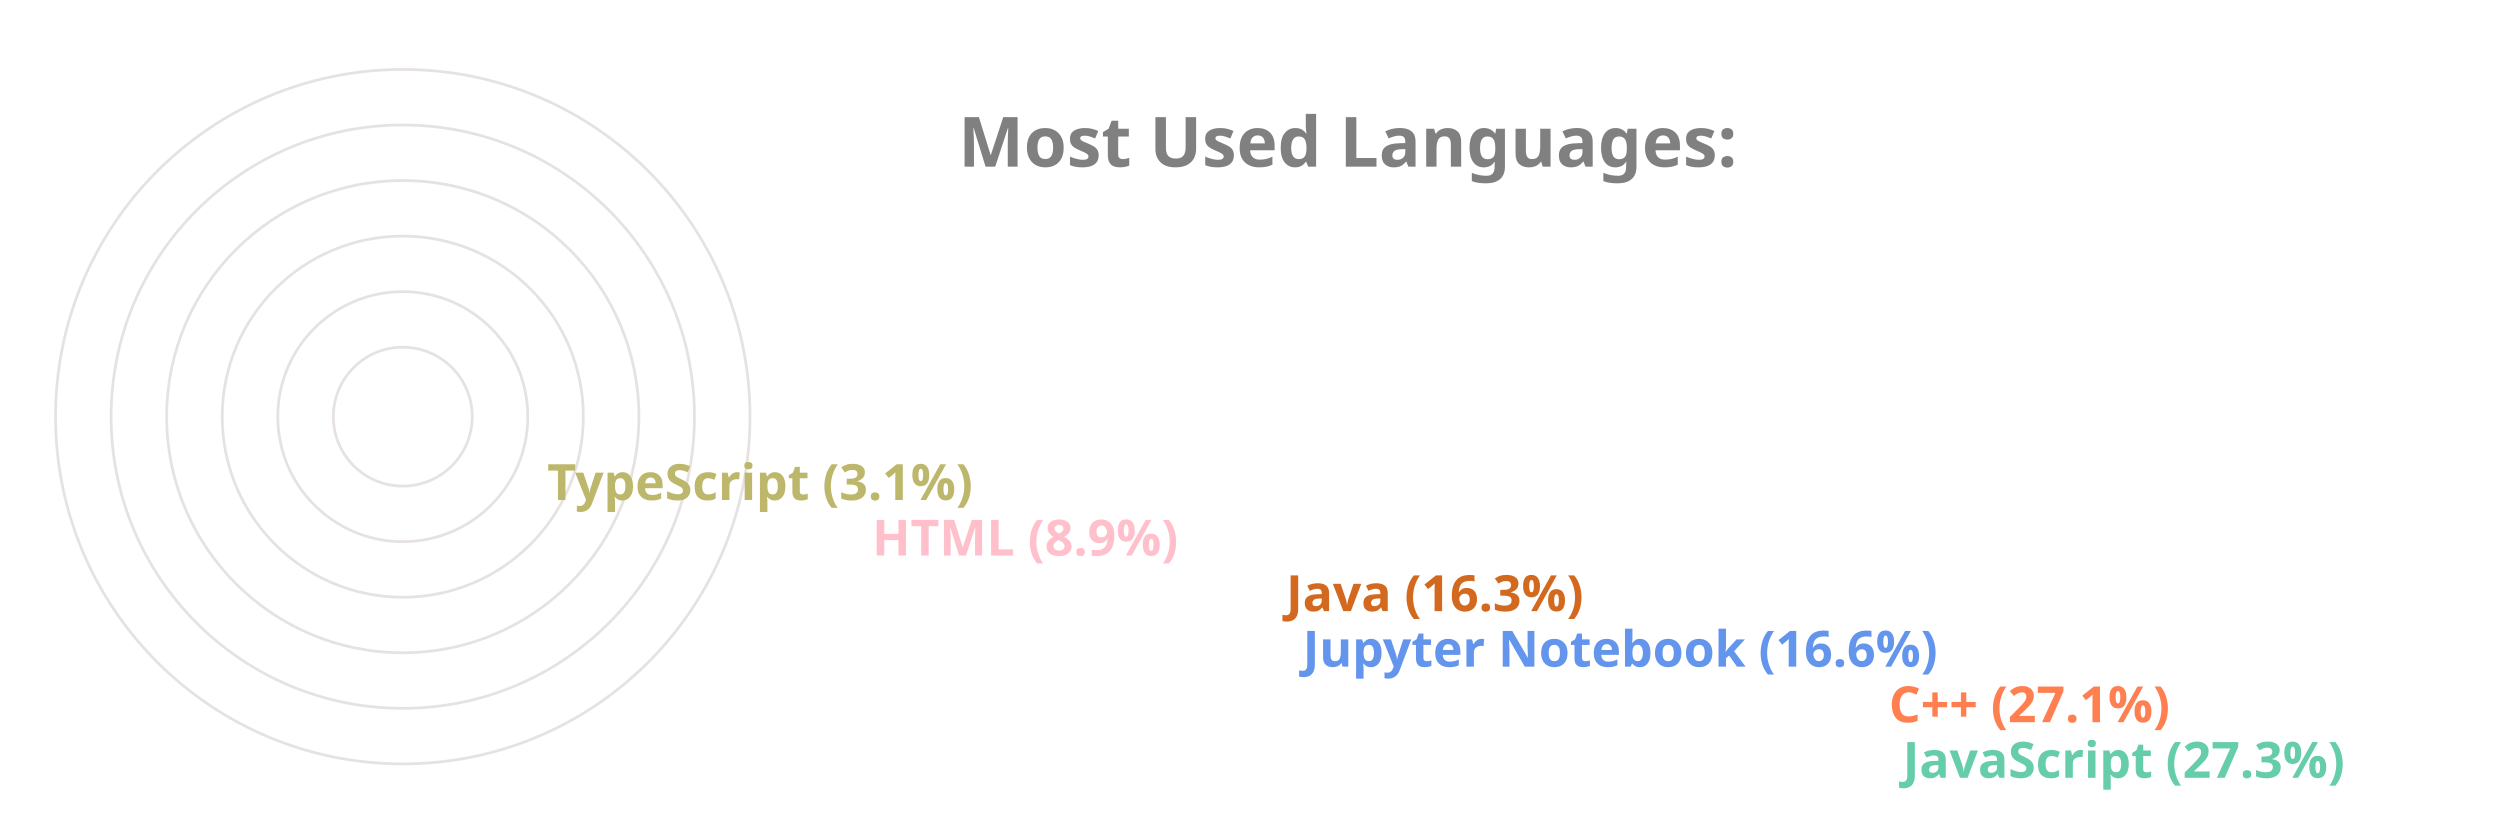
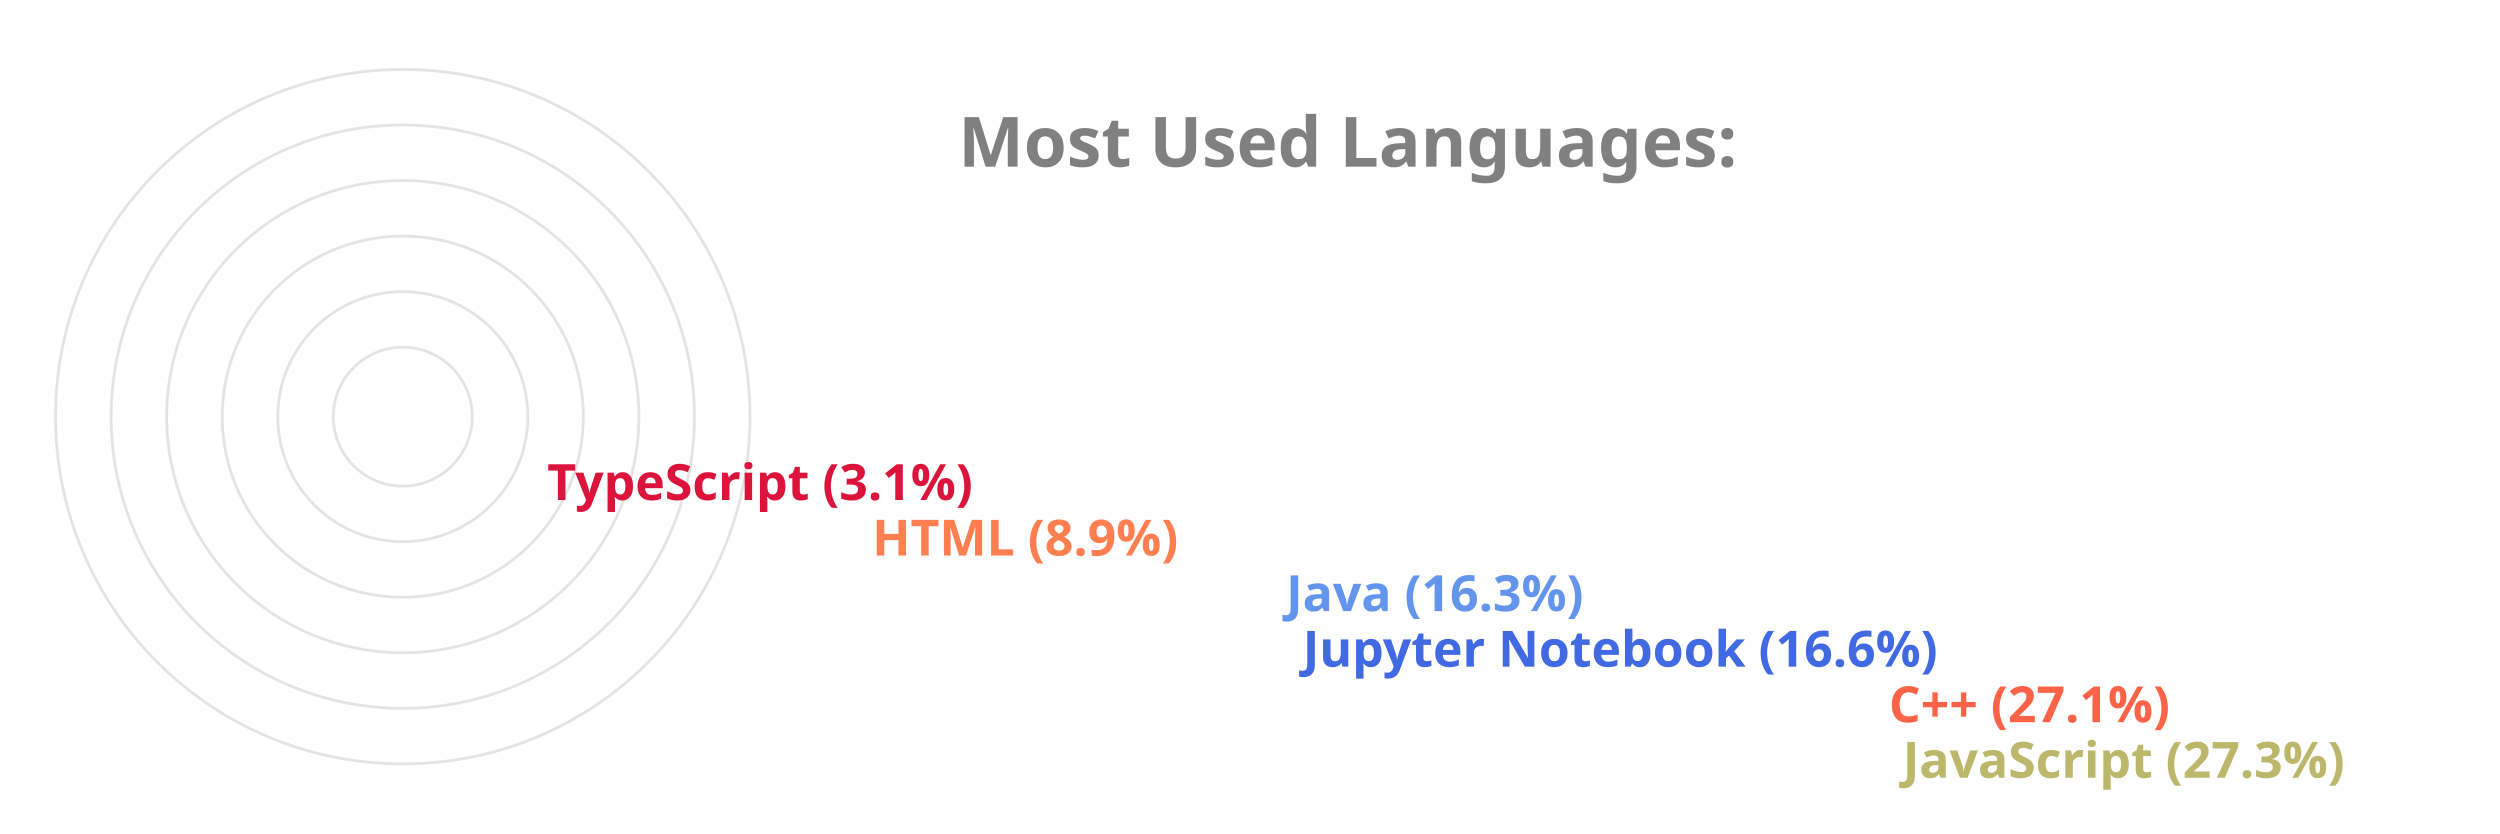
<svg xmlns="http://www.w3.org/2000/svg" viewBox="0 0 650 300" height="200px" width="600px">
  <style>
		.label {
			font: bold 25px sans-serif;
			color: #404040;
			-webkit-text-stroke: 1px white;
	  	}
		.name {
			font: bold 18px sans-serif;
			color: #404040;
	  	}

		.line {
			stroke-dasharray: 1000;
			stroke-dashoffset: 1000;
			animation: dash 3.5s ease-in-out forwards;	
			animation-iteration-count: infinite;
			animation-direction: alternate-reverse;
		}

		.path {
			stroke-dasharray: 1000;
			stroke-dashoffset: 1000;
			animation: dash 3.5s ease-in-out forwards;	
			animation-iteration-count: infinite;
			animation-direction: alternate-reverse;
		}
		  
		@keyframes dash {
			to {
				stroke-dashoffset: 0;
			}
		}

	</style>
  <g stroke="#E6E2E1" fill="none" stroke-width="1">
    <circle cx="20" cy="150" r="125" />
    <circle cx="20" cy="150" r="105" />
    <circle cx="20" cy="150" r="85" />
    <circle cx="20" cy="150" r="65" />
    <circle cx="20" cy="150" r="45" />
    <circle cx="20" cy="150" r="25" />
  </g>
  <g fill="none" stroke-width="20" class="line">
-     <line x2="550" y2="275" x1="20" y1="275" stroke="MediumAquaMarine" />
-     <line x2="545" y2="255" x1="20" y1="255" stroke="Coral" />
-     <line x2="334" y2="235" x1="20" y1="235" stroke="CornflowerBlue" />
-     <line x2="328" y2="215" x1="20" y1="215" stroke="Chocolate" />
-     <line x2="179" y2="195" x1="20" y1="195" stroke="Pink" />
-     <line x2="62" y2="175" x1="20" y1="175" stroke="DarkKhaki" />
+     <line x2="550" y2="275" x1="20" y1="275" stroke="DarkKhaki" />
+     <line x2="545" y2="255" x1="20" y1="255" stroke="Tomato" />
+     <line x2="334" y2="235" x1="20" y1="235" stroke="RoyalBlue" />
+     <line x2="328" y2="215" x1="20" y1="215" stroke="CornflowerBlue" />
+     <line x2="179" y2="195" x1="20" y1="195" stroke="Coral" />
+     <line x2="62" y2="175" x1="20" y1="175" stroke="Crimson" />
  </g>
  <g fill="none" stroke-width="20" stroke-linecap="round" class="path">
-     <path d="M 20 275 A 125 125 45 0 1 -91 93" stroke="MediumAquaMarine" />
-     <path d="M 20 255 A 105 105 45 0 1 -73 102" stroke="Coral" />
-     <path d="M 20 235 A 85 85 45 0 1 -61 125" stroke="CornflowerBlue" />
-     <path d="M 20 215 A 65 65 45 0 1 -42 132" stroke="Chocolate" />
-     <path d="M 20 195 A 45 45 45 0 1 -24 142" stroke="Pink" />
-     <path d="M 20 175 A 25 25 45 0 1 -4 148" stroke="DarkKhaki" />
+     <path d="M 20 275 A 125 125 45 0 1 -91 93" stroke="DarkKhaki" />
+     <path d="M 20 255 A 105 105 45 0 1 -73 102" stroke="Tomato" />
+     <path d="M 20 235 A 85 85 45 0 1 -61 125" stroke="RoyalBlue" />
+     <path d="M 20 215 A 65 65 45 0 1 -42 132" stroke="CornflowerBlue" />
+     <path d="M 20 195 A 45 45 45 0 1 -24 142" stroke="Coral" />
+     <path d="M 20 175 A 25 25 45 0 1 -4 148" stroke="Crimson" />
  </g>
  <g class="name">
-     <text x="560" y="280" fill="MediumAquaMarine">JavaScript (27.3%)</text>
-     <text x="555" y="260" fill="Coral">C++ (27.1%)</text>
-     <text x="344" y="240" fill="CornflowerBlue">Jupyter Notebook (16.6%)</text>
-     <text x="338" y="220" fill="Chocolate">Java (16.3%)</text>
-     <text x="189" y="200" fill="Pink">HTML (8.9%)</text>
-     <text x="72" y="180" fill="DarkKhaki">TypeScript (3.1%)</text>
+     <text x="560" y="280" fill="DarkKhaki">JavaScript (27.3%)</text>
+     <text x="555" y="260" fill="Tomato">C++ (27.1%)</text>
+     <text x="344" y="240" fill="RoyalBlue">Jupyter Notebook (16.6%)</text>
+     <text x="338" y="220" fill="CornflowerBlue">Java (16.3%)</text>
+     <text x="189" y="200" fill="Coral">HTML (8.9%)</text>
+     <text x="72" y="180" fill="Crimson">TypeScript (3.1%)</text>
  </g>
  <g class="label">
    <text x="220" y="60" fill="grey">Most Used Languages:</text>
  </g>
</svg>
